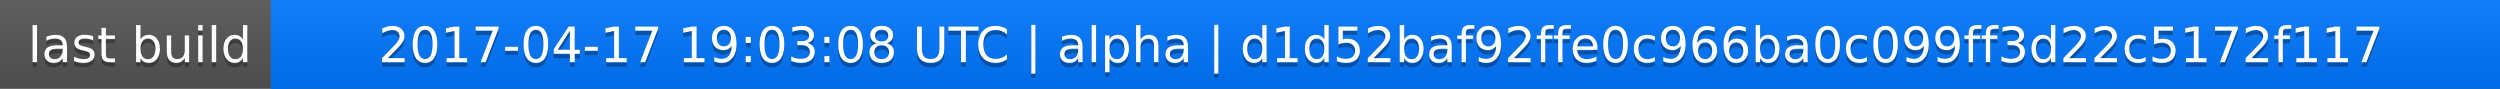
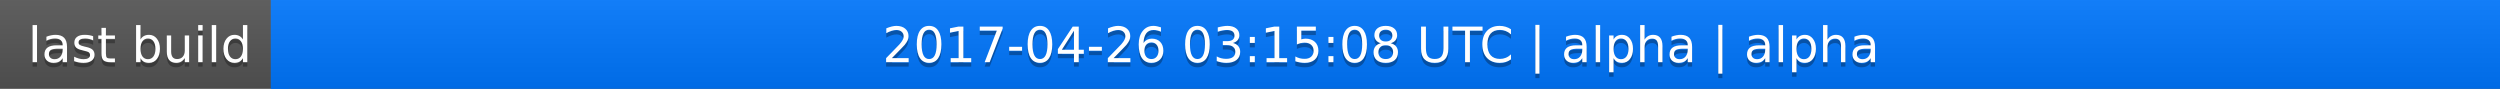
<svg xmlns="http://www.w3.org/2000/svg" width="563" height="20">
  <linearGradient id="a" x2="0" y2="100%">
    <stop offset="0" stop-color="#bbb" stop-opacity=".1" />
    <stop offset="1" stop-opacity=".1" />
  </linearGradient>
  <rect rx="0" width="563" height="20" fill="#555" />
  <rect rx="0" x="61" width="502" height="20" fill="#07f" />
  <path fill="#07f" d="M61 0h4v20h-4z" />
  <rect rx="0" width="563" height="20" fill="url(#a)" />
  <g fill="#fff" text-anchor="middle" font-family="DejaVu Sans,Verdana,Geneva,sans-serif" font-size="11">
    <text x="31.5" y="15" fill="#010101" fill-opacity=".3">last build</text>
    <text x="31.5" y="14">last build</text>
-     <text x="311" y="15" fill="#010101" fill-opacity=".3">2017-04-17 19:03:08 UTC | alpha | d1d52baf92ffe0c966ba0c099ff3d22c5172f117</text>
-     <text x="311" y="14">2017-04-17 19:03:08 UTC | alpha | d1d52baf92ffe0c966ba0c099ff3d22c5172f117</text>
+     <text x="311" y="15" fill="#010101" fill-opacity=".3">2017-04-26 03:15:08 UTC | alpha | alpha</text>
+     <text x="311" y="14">2017-04-26 03:15:08 UTC | alpha | alpha</text>
  </g>
</svg>
